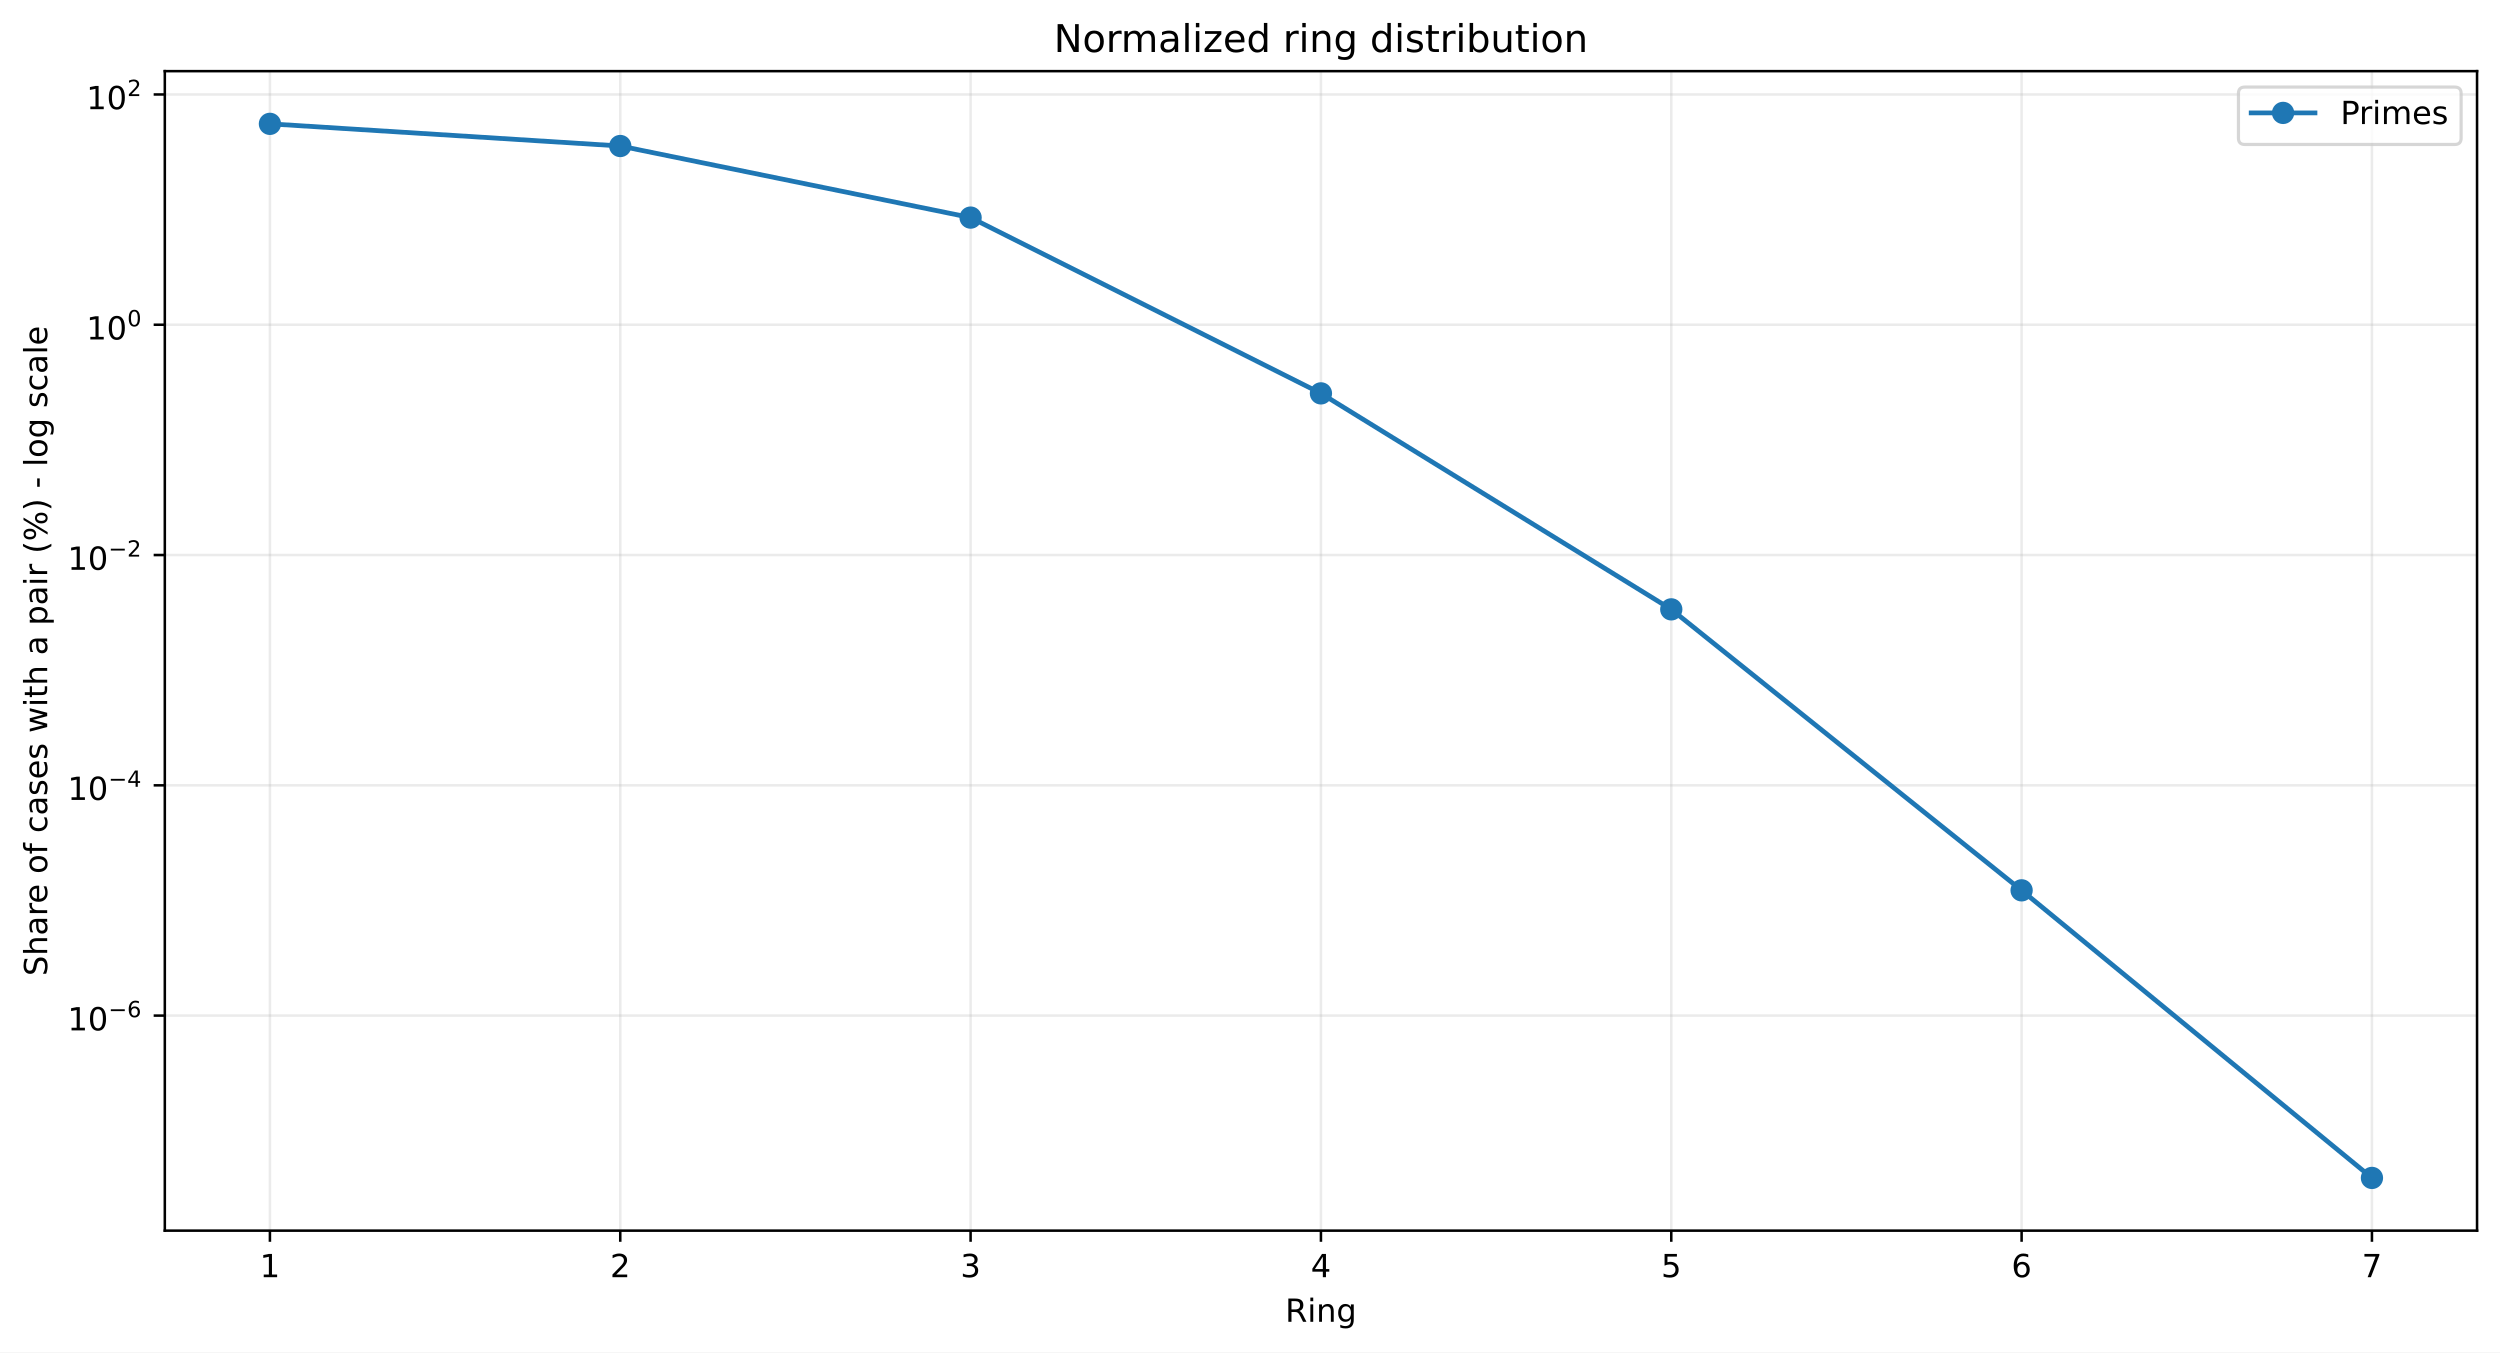
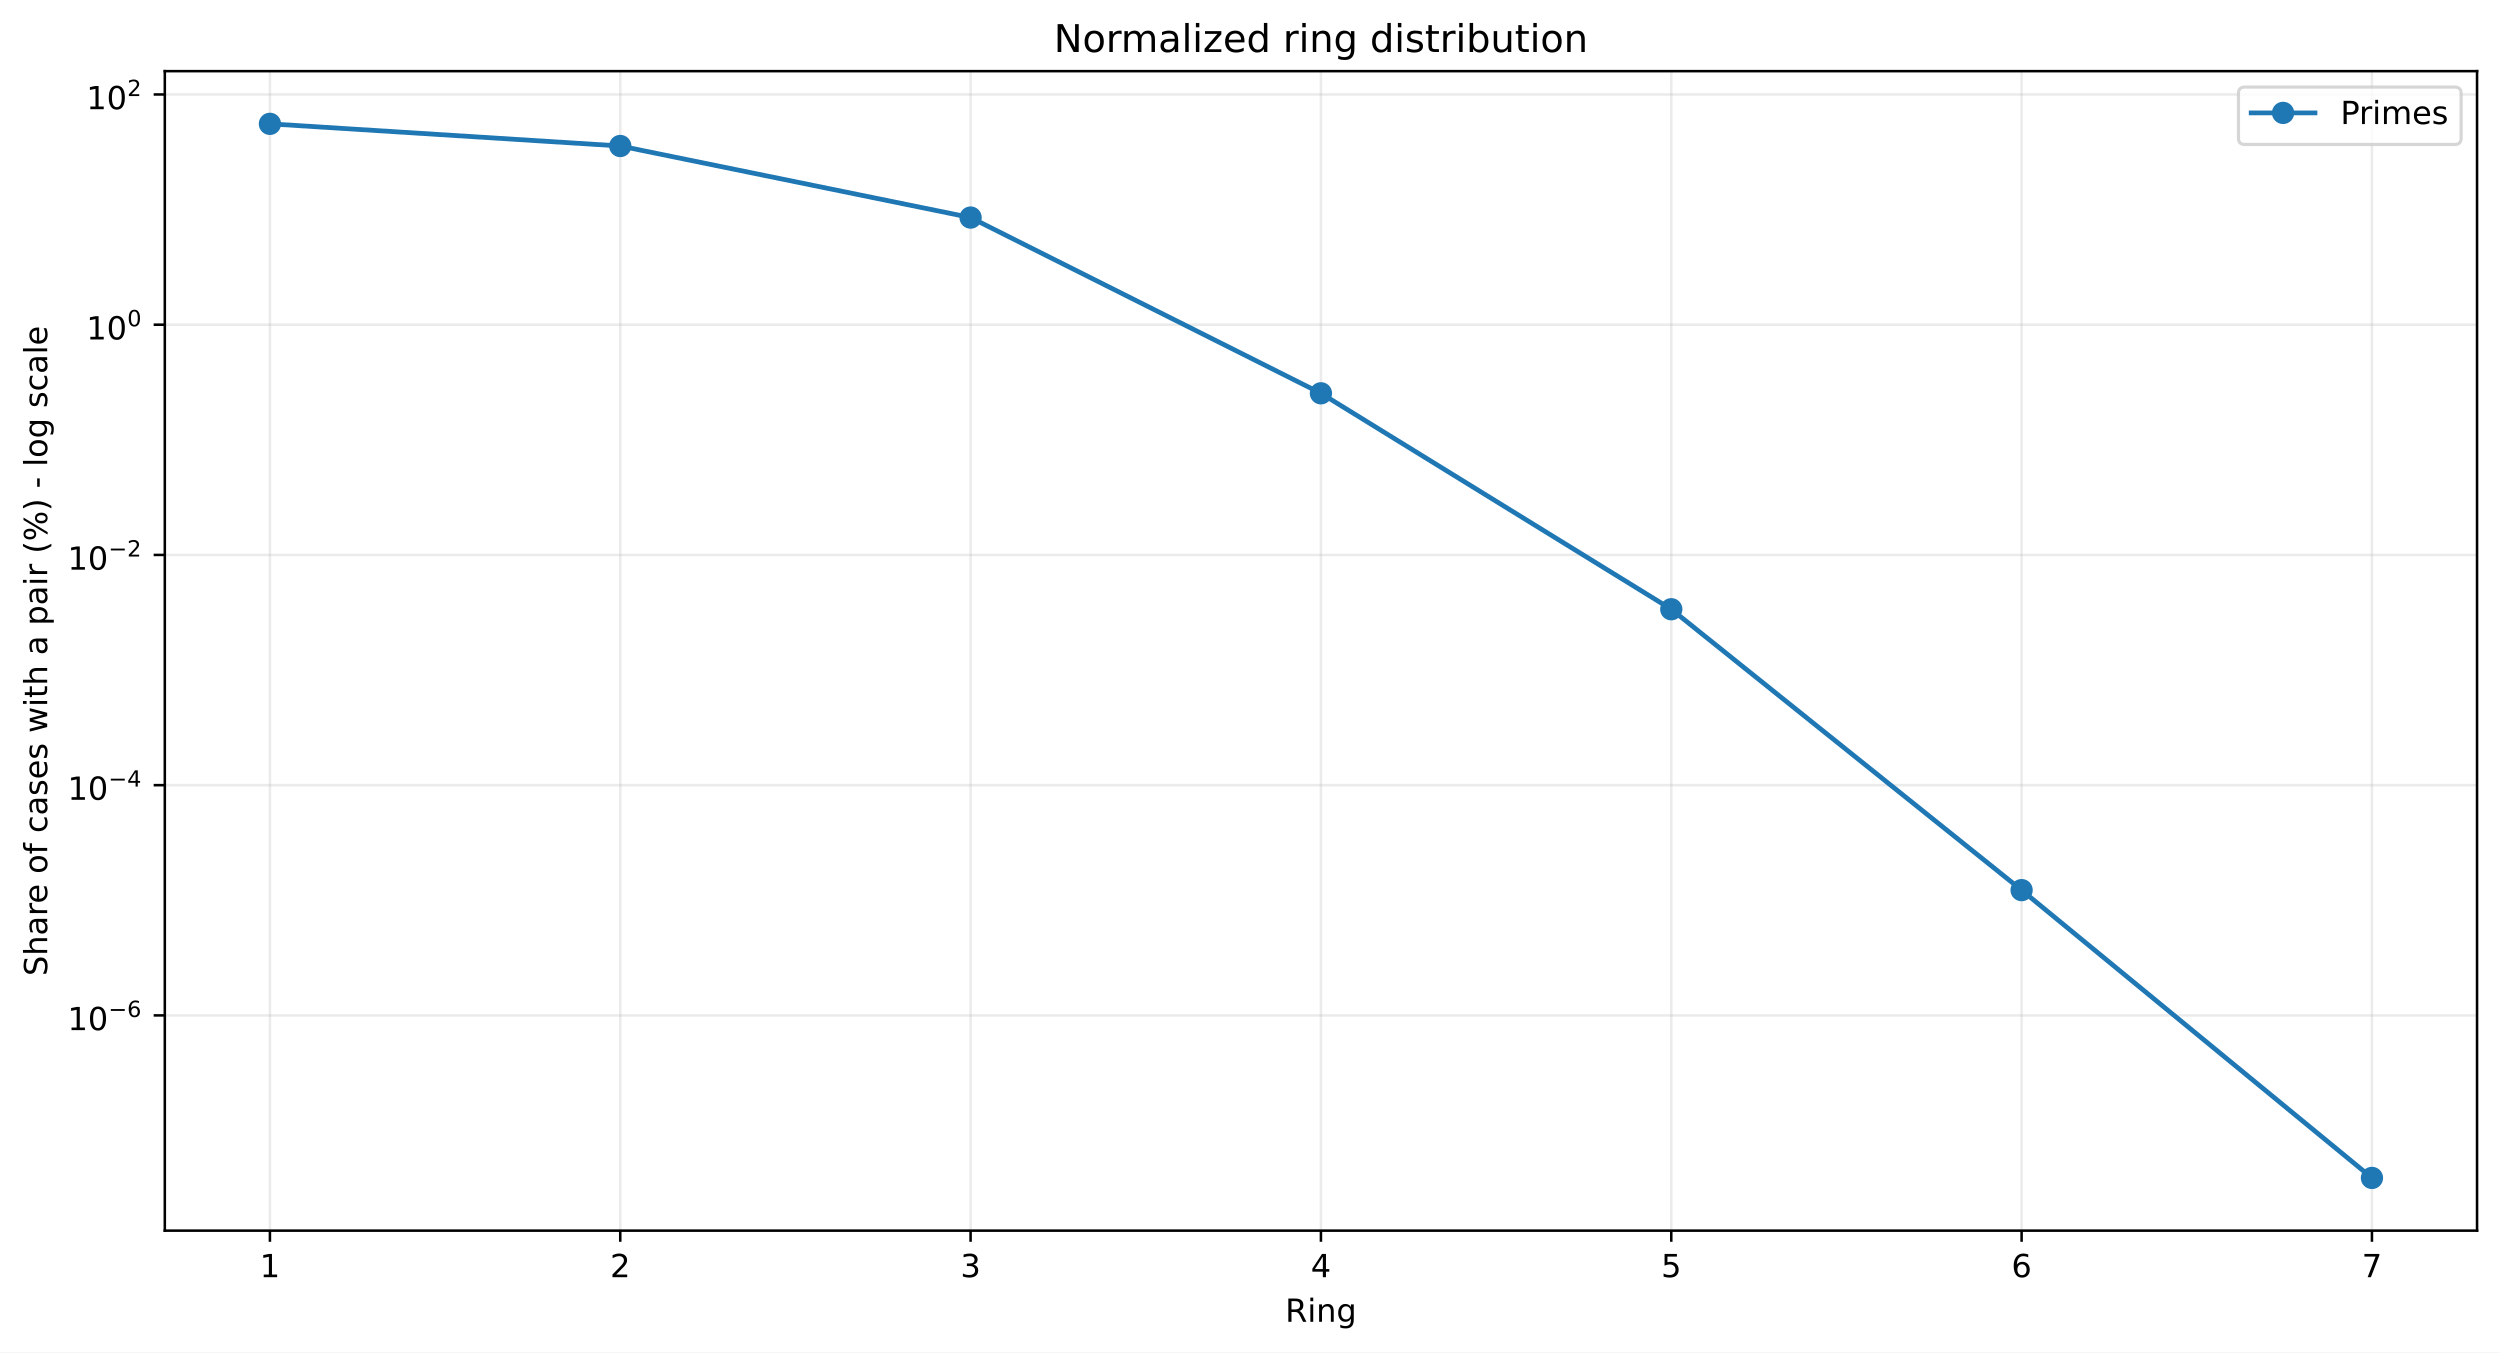
<svg xmlns="http://www.w3.org/2000/svg" xmlns:xlink="http://www.w3.org/1999/xlink" width="784.218pt" height="424.237pt" viewBox="0 0 784.218 424.237" version="1.1">
  <defs>
    <style type="text/css">*{stroke-linejoin: round; stroke-linecap: butt}</style>
  </defs>
  <g id="figure_1">
    <g id="patch_1">
      <path d="M 0 424.237  L 784.218 424.237  L 784.218 0  L 0 0  z " style="fill: #ffffff" />
    </g>
    <g id="axes_1">
      <g id="patch_2">
        <path d="M 51.701 386.036  L 777.018 386.036  L 777.018 22.318  L 51.701 22.318  z " style="fill: #ffffff" />
      </g>
      <g id="matplotlib.axis_1">
        <g id="xtick_1">
          <g id="line2d_1">
-             <path d="M 84.67 386.036  L 84.67 22.318  " clip-path="url(#p3251042e2f)" style="fill: none; stroke: #b0b0b0; stroke-opacity: 0.25; stroke-width: 0.8; stroke-linecap: square" />
+             <path d="M 84.67 386.036  L 84.67 22.318  " clip-path="url(#p3e7d2b4ccb)" style="fill: none; stroke: #b0b0b0; stroke-opacity: 0.25; stroke-width: 0.8; stroke-linecap: square" />
          </g>
          <g id="line2d_2">
            <defs>
-               <path id="mc09d62fbcd" d="M 0 0  L 0 3.5  " style="stroke: #000000; stroke-width: 0.8" />
+               <path id="m78a19eb28f" d="M 0 0  L 0 3.5  " style="stroke: #000000; stroke-width: 0.8" />
            </defs>
            <g>
-               <use xlink:href="#mc09d62fbcd" x="84.67" y="386.036" style="stroke: #000000; stroke-width: 0.8" />
+               <use xlink:href="#m78a19eb28f" x="84.67" y="386.036" style="stroke: #000000; stroke-width: 0.8" />
            </g>
          </g>
          <g id="text_1">
            <g transform="translate(81.48852 400.6334) scale(0.1 -0.1)">
              <defs>
                <path id="DejaVuSans-14" d="M 794 531  L 1825 531  L 1825 4091  L 703 3866  L 703 4441  L 1819 4666  L 2450 4666  L 2450 531  L 3481 531  L 3481 0  L 794 0  L 794 531  z " transform="scale(0.015625)" />
              </defs>
              <use xlink:href="#DejaVuSans-14" />
            </g>
          </g>
        </g>
        <g id="xtick_2">
          <g id="line2d_3">
-             <path d="M 194.566 386.036  L 194.566 22.318  " clip-path="url(#p3251042e2f)" style="fill: none; stroke: #b0b0b0; stroke-opacity: 0.25; stroke-width: 0.8; stroke-linecap: square" />
+             <path d="M 194.566 386.036  L 194.566 22.318  " clip-path="url(#p3e7d2b4ccb)" style="fill: none; stroke: #b0b0b0; stroke-opacity: 0.25; stroke-width: 0.8; stroke-linecap: square" />
          </g>
          <g id="line2d_4">
            <g>
-               <use xlink:href="#mc09d62fbcd" x="194.566" y="386.036" style="stroke: #000000; stroke-width: 0.8" />
+               <use xlink:href="#m78a19eb28f" x="194.566" y="386.036" style="stroke: #000000; stroke-width: 0.8" />
            </g>
          </g>
          <g id="text_2">
            <g transform="translate(191.3851 400.6334) scale(0.1 -0.1)">
              <defs>
                <path id="DejaVuSans-15" d="M 1228 531  L 3431 531  L 3431 0  L 469 0  L 469 531  Q 828 903 1448 1529  Q 2069 2156 2228 2338  Q 2531 2678 2651 2914  Q 2772 3150 2772 3378  Q 2772 3750 2511 3984  Q 2250 4219 1831 4219  Q 1534 4219 1204 4116  Q 875 4013 500 3803  L 500 4441  Q 881 4594 1212 4672  Q 1544 4750 1819 4750  Q 2544 4750 2975 4387  Q 3406 4025 3406 3419  Q 3406 3131 3298 2873  Q 3191 2616 2906 2266  Q 2828 2175 2409 1742  Q 1991 1309 1228 531  z " transform="scale(0.015625)" />
              </defs>
              <use xlink:href="#DejaVuSans-15" />
            </g>
          </g>
        </g>
        <g id="xtick_3">
          <g id="line2d_5">
-             <path d="M 304.463 386.036  L 304.463 22.318  " clip-path="url(#p3251042e2f)" style="fill: none; stroke: #b0b0b0; stroke-opacity: 0.25; stroke-width: 0.8; stroke-linecap: square" />
+             <path d="M 304.463 386.036  L 304.463 22.318  " clip-path="url(#p3e7d2b4ccb)" style="fill: none; stroke: #b0b0b0; stroke-opacity: 0.25; stroke-width: 0.8; stroke-linecap: square" />
          </g>
          <g id="line2d_6">
            <g>
-               <use xlink:href="#mc09d62fbcd" x="304.463" y="386.036" style="stroke: #000000; stroke-width: 0.8" />
+               <use xlink:href="#m78a19eb28f" x="304.463" y="386.036" style="stroke: #000000; stroke-width: 0.8" />
            </g>
          </g>
          <g id="text_3">
            <g transform="translate(301.2817 400.6334) scale(0.1 -0.1)">
              <defs>
                <path id="DejaVuSans-16" d="M 2597 2516  Q 3050 2419 3304 2112  Q 3559 1806 3559 1356  Q 3559 666 3084 287  Q 2609 -91 1734 -91  Q 1441 -91 1130 -33  Q 819 25 488 141  L 488 750  Q 750 597 1062 519  Q 1375 441 1716 441  Q 2309 441 2620 675  Q 2931 909 2931 1356  Q 2931 1769 2642 2001  Q 2353 2234 1838 2234  L 1294 2234  L 1294 2753  L 1863 2753  Q 2328 2753 2575 2939  Q 2822 3125 2822 3475  Q 2822 3834 2567 4026  Q 2313 4219 1838 4219  Q 1578 4219 1281 4162  Q 984 4106 628 3988  L 628 4550  Q 988 4650 1302 4700  Q 1616 4750 1894 4750  Q 2613 4750 3031 4423  Q 3450 4097 3450 3541  Q 3450 3153 3228 2886  Q 3006 2619 2597 2516  z " transform="scale(0.015625)" />
              </defs>
              <use xlink:href="#DejaVuSans-16" />
            </g>
          </g>
        </g>
        <g id="xtick_4">
          <g id="line2d_7">
-             <path d="M 414.36 386.036  L 414.36 22.318  " clip-path="url(#p3251042e2f)" style="fill: none; stroke: #b0b0b0; stroke-opacity: 0.25; stroke-width: 0.8; stroke-linecap: square" />
+             <path d="M 414.36 386.036  L 414.36 22.318  " clip-path="url(#p3e7d2b4ccb)" style="fill: none; stroke: #b0b0b0; stroke-opacity: 0.25; stroke-width: 0.8; stroke-linecap: square" />
          </g>
          <g id="line2d_8">
            <g>
-               <use xlink:href="#mc09d62fbcd" x="414.36" y="386.036" style="stroke: #000000; stroke-width: 0.8" />
+               <use xlink:href="#m78a19eb28f" x="414.36" y="386.036" style="stroke: #000000; stroke-width: 0.8" />
            </g>
          </g>
          <g id="text_4">
            <g transform="translate(411.1784 400.6334) scale(0.1 -0.1)">
              <defs>
                <path id="DejaVuSans-17" d="M 2419 4116  L 825 1625  L 2419 1625  L 2419 4116  z M 2253 4666  L 3047 4666  L 3047 1625  L 3713 1625  L 3713 1100  L 3047 1100  L 3047 0  L 2419 0  L 2419 1100  L 313 1100  L 313 1709  L 2253 4666  z " transform="scale(0.015625)" />
              </defs>
              <use xlink:href="#DejaVuSans-17" />
            </g>
          </g>
        </g>
        <g id="xtick_5">
          <g id="line2d_9">
-             <path d="M 524.256 386.036  L 524.256 22.318  " clip-path="url(#p3251042e2f)" style="fill: none; stroke: #b0b0b0; stroke-opacity: 0.25; stroke-width: 0.8; stroke-linecap: square" />
+             <path d="M 524.256 386.036  L 524.256 22.318  " clip-path="url(#p3e7d2b4ccb)" style="fill: none; stroke: #b0b0b0; stroke-opacity: 0.25; stroke-width: 0.8; stroke-linecap: square" />
          </g>
          <g id="line2d_10">
            <g>
-               <use xlink:href="#mc09d62fbcd" x="524.256" y="386.036" style="stroke: #000000; stroke-width: 0.8" />
+               <use xlink:href="#m78a19eb28f" x="524.256" y="386.036" style="stroke: #000000; stroke-width: 0.8" />
            </g>
          </g>
          <g id="text_5">
            <g transform="translate(521.075 400.6334) scale(0.1 -0.1)">
              <defs>
                <path id="DejaVuSans-18" d="M 691 4666  L 3169 4666  L 3169 4134  L 1269 4134  L 1269 2991  Q 1406 3038 1543 3061  Q 1681 3084 1819 3084  Q 2600 3084 3056 2656  Q 3513 2228 3513 1497  Q 3513 744 3044 326  Q 2575 -91 1722 -91  Q 1428 -91 1123 -41  Q 819 9 494 109  L 494 744  Q 775 591 1075 516  Q 1375 441 1709 441  Q 2250 441 2565 725  Q 2881 1009 2881 1497  Q 2881 1984 2565 2268  Q 2250 2553 1709 2553  Q 1456 2553 1204 2497  Q 953 2441 691 2322  L 691 4666  z " transform="scale(0.015625)" />
              </defs>
              <use xlink:href="#DejaVuSans-18" />
            </g>
          </g>
        </g>
        <g id="xtick_6">
          <g id="line2d_11">
-             <path d="M 634.153 386.036  L 634.153 22.318  " clip-path="url(#p3251042e2f)" style="fill: none; stroke: #b0b0b0; stroke-opacity: 0.25; stroke-width: 0.8; stroke-linecap: square" />
+             <path d="M 634.153 386.036  L 634.153 22.318  " clip-path="url(#p3e7d2b4ccb)" style="fill: none; stroke: #b0b0b0; stroke-opacity: 0.25; stroke-width: 0.8; stroke-linecap: square" />
          </g>
          <g id="line2d_12">
            <g>
-               <use xlink:href="#mc09d62fbcd" x="634.153" y="386.036" style="stroke: #000000; stroke-width: 0.8" />
+               <use xlink:href="#m78a19eb28f" x="634.153" y="386.036" style="stroke: #000000; stroke-width: 0.8" />
            </g>
          </g>
          <g id="text_6">
            <g transform="translate(630.9716 400.6334) scale(0.1 -0.1)">
              <defs>
                <path id="DejaVuSans-19" d="M 2113 2584  Q 1688 2584 1439 2293  Q 1191 2003 1191 1497  Q 1191 994 1439 701  Q 1688 409 2113 409  Q 2538 409 2786 701  Q 3034 994 3034 1497  Q 3034 2003 2786 2293  Q 2538 2584 2113 2584  z M 3366 4563  L 3366 3988  Q 3128 4100 2886 4159  Q 2644 4219 2406 4219  Q 1781 4219 1451 3797  Q 1122 3375 1075 2522  Q 1259 2794 1537 2939  Q 1816 3084 2150 3084  Q 2853 3084 3261 2657  Q 3669 2231 3669 1497  Q 3669 778 3244 343  Q 2819 -91 2113 -91  Q 1303 -91 875 529  Q 447 1150 447 2328  Q 447 3434 972 4092  Q 1497 4750 2381 4750  Q 2619 4750 2861 4703  Q 3103 4656 3366 4563  z " transform="scale(0.015625)" />
              </defs>
              <use xlink:href="#DejaVuSans-19" />
            </g>
          </g>
        </g>
        <g id="xtick_7">
          <g id="line2d_13">
-             <path d="M 744.049 386.036  L 744.049 22.318  " clip-path="url(#p3251042e2f)" style="fill: none; stroke: #b0b0b0; stroke-opacity: 0.25; stroke-width: 0.8; stroke-linecap: square" />
+             <path d="M 744.049 386.036  L 744.049 22.318  " clip-path="url(#p3e7d2b4ccb)" style="fill: none; stroke: #b0b0b0; stroke-opacity: 0.25; stroke-width: 0.8; stroke-linecap: square" />
          </g>
          <g id="line2d_14">
            <g>
-               <use xlink:href="#mc09d62fbcd" x="744.049" y="386.036" style="stroke: #000000; stroke-width: 0.8" />
+               <use xlink:href="#m78a19eb28f" x="744.049" y="386.036" style="stroke: #000000; stroke-width: 0.8" />
            </g>
          </g>
          <g id="text_7">
            <g transform="translate(740.8682 400.6334) scale(0.1 -0.1)">
              <defs>
                <path id="DejaVuSans-1a" d="M 525 4666  L 3525 4666  L 3525 4397  L 1831 0  L 1172 0  L 2766 4134  L 525 4134  L 525 4666  z " transform="scale(0.015625)" />
              </defs>
              <use xlink:href="#DejaVuSans-1a" />
            </g>
          </g>
        </g>
        <g id="text_8">
          <g transform="translate(403.1534 414.6342) scale(0.1 -0.1)">
            <defs>
              <path id="DejaVuSans-35" d="M 2841 2188  Q 3044 2119 3236 1894  Q 3428 1669 3622 1275  L 4263 0  L 3584 0  L 2988 1197  Q 2756 1666 2539 1819  Q 2322 1972 1947 1972  L 1259 1972  L 1259 0  L 628 0  L 628 4666  L 2053 4666  Q 2853 4666 3247 4331  Q 3641 3997 3641 3322  Q 3641 2881 3436 2590  Q 3231 2300 2841 2188  z M 1259 4147  L 1259 2491  L 2053 2491  Q 2509 2491 2742 2702  Q 2975 2913 2975 3322  Q 2975 3731 2742 3939  Q 2509 4147 2053 4147  L 1259 4147  z " transform="scale(0.015625)" />
              <path id="DejaVuSans-4c" d="M 603 3500  L 1178 3500  L 1178 0  L 603 0  L 603 3500  z M 603 4863  L 1178 4863  L 1178 4134  L 603 4134  L 603 4863  z " transform="scale(0.015625)" />
              <path id="DejaVuSans-51" d="M 3513 2113  L 3513 0  L 2938 0  L 2938 2094  Q 2938 2591 2744 2837  Q 2550 3084 2163 3084  Q 1697 3084 1428 2787  Q 1159 2491 1159 1978  L 1159 0  L 581 0  L 581 3500  L 1159 3500  L 1159 2956  Q 1366 3272 1645 3428  Q 1925 3584 2291 3584  Q 2894 3584 3203 3211  Q 3513 2838 3513 2113  z " transform="scale(0.015625)" />
              <path id="DejaVuSans-4a" d="M 2906 1791  Q 2906 2416 2648 2759  Q 2391 3103 1925 3103  Q 1463 3103 1205 2759  Q 947 2416 947 1791  Q 947 1169 1205 825  Q 1463 481 1925 481  Q 2391 481 2648 825  Q 2906 1169 2906 1791  z M 3481 434  Q 3481 -459 3084 -895  Q 2688 -1331 1869 -1331  Q 1566 -1331 1297 -1286  Q 1028 -1241 775 -1147  L 775 -588  Q 1028 -725 1275 -790  Q 1522 -856 1778 -856  Q 2344 -856 2625 -561  Q 2906 -266 2906 331  L 2906 616  Q 2728 306 2450 153  Q 2172 0 1784 0  Q 1141 0 747 490  Q 353 981 353 1791  Q 353 2603 747 3093  Q 1141 3584 1784 3584  Q 2172 3584 2450 3431  Q 2728 3278 2906 2969  L 2906 3500  L 3481 3500  L 3481 434  z " transform="scale(0.015625)" />
            </defs>
            <use xlink:href="#DejaVuSans-35" />
            <use xlink:href="#DejaVuSans-4c" transform="translate(69.48438 0)" />
            <use xlink:href="#DejaVuSans-51" transform="translate(97.26562 0)" />
            <use xlink:href="#DejaVuSans-4a" transform="translate(160.6406 0)" />
          </g>
        </g>
      </g>
      <g id="matplotlib.axis_2">
        <g id="ytick_1">
          <g id="line2d_15">
-             <path d="M 51.701 318.588  L 777.018 318.588  " clip-path="url(#p3251042e2f)" style="fill: none; stroke: #b0b0b0; stroke-opacity: 0.25; stroke-width: 0.8; stroke-linecap: square" />
+             <path d="M 51.701 318.519  L 777.018 318.519  " clip-path="url(#p3e7d2b4ccb)" style="fill: none; stroke: #b0b0b0; stroke-opacity: 0.25; stroke-width: 0.8; stroke-linecap: square" />
          </g>
          <g id="line2d_16">
            <defs>
-               <path id="m8b683f50d5" d="M 0 0  L -3.5 0  " style="stroke: #000000; stroke-width: 0.8" />
+               <path id="mef324866f1" d="M 0 0  L -3.5 0  " style="stroke: #000000; stroke-width: 0.8" />
            </defs>
            <g>
-               <use xlink:href="#m8b683f50d5" x="51.701" y="318.588" style="stroke: #000000; stroke-width: 0.8" />
+               <use xlink:href="#mef324866f1" x="51.701" y="318.519" style="stroke: #000000; stroke-width: 0.8" />
            </g>
          </g>
          <g id="text_9">
-             <g transform="translate(21.20078 323.2876) scale(0.1 -0.1)">
+             <g transform="translate(21.20078 323.2185) scale(0.1 -0.1)">
              <defs>
                <path id="DejaVuSans-13" d="M 2034 4250  Q 1547 4250 1301 3770  Q 1056 3291 1056 2328  Q 1056 1369 1301 889  Q 1547 409 2034 409  Q 2525 409 2770 889  Q 3016 1369 3016 2328  Q 3016 3291 2770 3770  Q 2525 4250 2034 4250  z M 2034 4750  Q 2819 4750 3233 4129  Q 3647 3509 3647 2328  Q 3647 1150 3233 529  Q 2819 -91 2034 -91  Q 1250 -91 836 529  Q 422 1150 422 2328  Q 422 3509 836 4129  Q 1250 4750 2034 4750  z " transform="scale(0.015625)" />
                <path id="DejaVuSans-c9c" d="M 678 2272  L 4684 2272  L 4684 1741  L 678 1741  L 678 2272  z " transform="scale(0.015625)" />
              </defs>
              <use xlink:href="#DejaVuSans-14" transform="translate(0 0.746875)" />
              <use xlink:href="#DejaVuSans-13" transform="translate(63.62305 0.746875)" />
              <use xlink:href="#DejaVuSans-c9c" transform="translate(128.2031 42.04688) scale(0.7)" />
              <use xlink:href="#DejaVuSans-19" transform="translate(186.8555 42.04688) scale(0.7)" />
            </g>
          </g>
        </g>
        <g id="ytick_2">
          <g id="line2d_17">
-             <path d="M 51.701 246.348  L 777.018 246.348  " clip-path="url(#p3251042e2f)" style="fill: none; stroke: #b0b0b0; stroke-opacity: 0.25; stroke-width: 0.8; stroke-linecap: square" />
+             <path d="M 51.701 246.297  L 777.018 246.297  " clip-path="url(#p3e7d2b4ccb)" style="fill: none; stroke: #b0b0b0; stroke-opacity: 0.25; stroke-width: 0.8; stroke-linecap: square" />
          </g>
          <g id="line2d_18">
            <g>
-               <use xlink:href="#m8b683f50d5" x="51.701" y="246.348" style="stroke: #000000; stroke-width: 0.8" />
+               <use xlink:href="#mef324866f1" x="51.701" y="246.297" style="stroke: #000000; stroke-width: 0.8" />
            </g>
          </g>
          <g id="text_10">
-             <g transform="translate(21.20078 250.9983) scale(0.1 -0.1)">
+             <g transform="translate(21.20078 250.9471) scale(0.1 -0.1)">
              <use xlink:href="#DejaVuSans-14" transform="translate(0 0.665625)" />
              <use xlink:href="#DejaVuSans-13" transform="translate(63.62305 0.665625)" />
              <use xlink:href="#DejaVuSans-c9c" transform="translate(128.2031 41.96563) scale(0.7)" />
              <use xlink:href="#DejaVuSans-17" transform="translate(186.8555 41.96563) scale(0.7)" />
            </g>
          </g>
        </g>
        <g id="ytick_3">
          <g id="line2d_19">
-             <path d="M 51.701 174.109  L 777.018 174.109  " clip-path="url(#p3251042e2f)" style="fill: none; stroke: #b0b0b0; stroke-opacity: 0.25; stroke-width: 0.8; stroke-linecap: square" />
+             <path d="M 51.701 174.076  L 777.018 174.076  " clip-path="url(#p3e7d2b4ccb)" style="fill: none; stroke: #b0b0b0; stroke-opacity: 0.25; stroke-width: 0.8; stroke-linecap: square" />
          </g>
          <g id="line2d_20">
            <g>
-               <use xlink:href="#m8b683f50d5" x="51.701" y="174.109" style="stroke: #000000; stroke-width: 0.8" />
+               <use xlink:href="#mef324866f1" x="51.701" y="174.076" style="stroke: #000000; stroke-width: 0.8" />
            </g>
          </g>
          <g id="text_11">
-             <g transform="translate(21.20078 178.809) scale(0.1 -0.1)">
+             <g transform="translate(21.20078 178.7756) scale(0.1 -0.1)">
              <use xlink:href="#DejaVuSans-14" transform="translate(0 0.746875)" />
              <use xlink:href="#DejaVuSans-13" transform="translate(63.62305 0.746875)" />
              <use xlink:href="#DejaVuSans-c9c" transform="translate(128.2031 42.04688) scale(0.7)" />
              <use xlink:href="#DejaVuSans-15" transform="translate(186.8555 42.04688) scale(0.7)" />
            </g>
          </g>
        </g>
        <g id="ytick_4">
          <g id="line2d_21">
-             <path d="M 51.701 101.87  L 777.018 101.87  " clip-path="url(#p3251042e2f)" style="fill: none; stroke: #b0b0b0; stroke-opacity: 0.25; stroke-width: 0.8; stroke-linecap: square" />
+             <path d="M 51.701 101.854  L 777.018 101.854  " clip-path="url(#p3e7d2b4ccb)" style="fill: none; stroke: #b0b0b0; stroke-opacity: 0.25; stroke-width: 0.8; stroke-linecap: square" />
          </g>
          <g id="line2d_22">
            <g>
-               <use xlink:href="#m8b683f50d5" x="51.701" y="101.87" style="stroke: #000000; stroke-width: 0.8" />
+               <use xlink:href="#mef324866f1" x="51.701" y="101.854" style="stroke: #000000; stroke-width: 0.8" />
            </g>
          </g>
          <g id="text_12">
-             <g transform="translate(27.10078 106.5697) scale(0.1 -0.1)">
+             <g transform="translate(27.10078 106.5541) scale(0.1 -0.1)">
              <use xlink:href="#DejaVuSans-14" transform="translate(0 0.746875)" />
              <use xlink:href="#DejaVuSans-13" transform="translate(63.62305 0.746875)" />
              <use xlink:href="#DejaVuSans-13" transform="translate(128.2031 42.04688) scale(0.7)" />
            </g>
          </g>
        </g>
        <g id="ytick_5">
          <g id="line2d_23">
-             <path d="M 51.701 29.63  L 777.018 29.63  " clip-path="url(#p3251042e2f)" style="fill: none; stroke: #b0b0b0; stroke-opacity: 0.25; stroke-width: 0.8; stroke-linecap: square" />
+             <path d="M 51.701 29.633  L 777.018 29.633  " clip-path="url(#p3e7d2b4ccb)" style="fill: none; stroke: #b0b0b0; stroke-opacity: 0.25; stroke-width: 0.8; stroke-linecap: square" />
          </g>
          <g id="line2d_24">
            <g>
-               <use xlink:href="#m8b683f50d5" x="51.701" y="29.63" style="stroke: #000000; stroke-width: 0.8" />
+               <use xlink:href="#mef324866f1" x="51.701" y="29.633" style="stroke: #000000; stroke-width: 0.8" />
            </g>
          </g>
          <g id="text_13">
-             <g transform="translate(27.10078 34.3304) scale(0.1 -0.1)">
+             <g transform="translate(27.10078 34.33267) scale(0.1 -0.1)">
              <use xlink:href="#DejaVuSans-14" transform="translate(0 0.746875)" />
              <use xlink:href="#DejaVuSans-13" transform="translate(63.62305 0.746875)" />
              <use xlink:href="#DejaVuSans-15" transform="translate(128.2031 42.04688) scale(0.7)" />
            </g>
          </g>
        </g>
        <g id="text_14">
          <g transform="translate(14.79844 306.1426) rotate(-90) scale(0.1 -0.1)">
            <defs>
              <path id="DejaVuSans-36" d="M 3425 4513  L 3425 3897  Q 3066 4069 2747 4153  Q 2428 4238 2131 4238  Q 1616 4238 1336 4038  Q 1056 3838 1056 3469  Q 1056 3159 1242 3001  Q 1428 2844 1947 2747  L 2328 2669  Q 3034 2534 3370 2195  Q 3706 1856 3706 1288  Q 3706 609 3251 259  Q 2797 -91 1919 -91  Q 1588 -91 1214 -16  Q 841 59 441 206  L 441 856  Q 825 641 1194 531  Q 1563 422 1919 422  Q 2459 422 2753 634  Q 3047 847 3047 1241  Q 3047 1584 2836 1778  Q 2625 1972 2144 2069  L 1759 2144  Q 1053 2284 737 2584  Q 422 2884 422 3419  Q 422 4038 858 4394  Q 1294 4750 2059 4750  Q 2388 4750 2728 4690  Q 3069 4631 3425 4513  z " transform="scale(0.015625)" />
              <path id="DejaVuSans-4b" d="M 3513 2113  L 3513 0  L 2938 0  L 2938 2094  Q 2938 2591 2744 2837  Q 2550 3084 2163 3084  Q 1697 3084 1428 2787  Q 1159 2491 1159 1978  L 1159 0  L 581 0  L 581 4863  L 1159 4863  L 1159 2956  Q 1366 3272 1645 3428  Q 1925 3584 2291 3584  Q 2894 3584 3203 3211  Q 3513 2838 3513 2113  z " transform="scale(0.015625)" />
              <path id="DejaVuSans-44" d="M 2194 1759  Q 1497 1759 1228 1600  Q 959 1441 959 1056  Q 959 750 1161 570  Q 1363 391 1709 391  Q 2188 391 2477 730  Q 2766 1069 2766 1631  L 2766 1759  L 2194 1759  z M 3341 1997  L 3341 0  L 2766 0  L 2766 531  Q 2569 213 2275 61  Q 1981 -91 1556 -91  Q 1019 -91 701 211  Q 384 513 384 1019  Q 384 1609 779 1909  Q 1175 2209 1959 2209  L 2766 2209  L 2766 2266  Q 2766 2663 2505 2880  Q 2244 3097 1772 3097  Q 1472 3097 1187 3025  Q 903 2953 641 2809  L 641 3341  Q 956 3463 1253 3523  Q 1550 3584 1831 3584  Q 2591 3584 2966 3190  Q 3341 2797 3341 1997  z " transform="scale(0.015625)" />
              <path id="DejaVuSans-55" d="M 2631 2963  Q 2534 3019 2420 3045  Q 2306 3072 2169 3072  Q 1681 3072 1420 2755  Q 1159 2438 1159 1844  L 1159 0  L 581 0  L 581 3500  L 1159 3500  L 1159 2956  Q 1341 3275 1631 3429  Q 1922 3584 2338 3584  Q 2397 3584 2469 3576  Q 2541 3569 2628 3553  L 2631 2963  z " transform="scale(0.015625)" />
              <path id="DejaVuSans-48" d="M 3597 1894  L 3597 1613  L 953 1613  Q 991 1019 1311 708  Q 1631 397 2203 397  Q 2534 397 2845 478  Q 3156 559 3463 722  L 3463 178  Q 3153 47 2828 -22  Q 2503 -91 2169 -91  Q 1331 -91 842 396  Q 353 884 353 1716  Q 353 2575 817 3079  Q 1281 3584 2069 3584  Q 2775 3584 3186 3129  Q 3597 2675 3597 1894  z M 3022 2063  Q 3016 2534 2758 2815  Q 2500 3097 2075 3097  Q 1594 3097 1305 2825  Q 1016 2553 972 2059  L 3022 2063  z " transform="scale(0.015625)" />
              <path id="DejaVuSans-3" transform="scale(0.015625)" />
              <path id="DejaVuSans-52" d="M 1959 3097  Q 1497 3097 1228 2736  Q 959 2375 959 1747  Q 959 1119 1226 758  Q 1494 397 1959 397  Q 2419 397 2687 759  Q 2956 1122 2956 1747  Q 2956 2369 2687 2733  Q 2419 3097 1959 3097  z M 1959 3584  Q 2709 3584 3137 3096  Q 3566 2609 3566 1747  Q 3566 888 3137 398  Q 2709 -91 1959 -91  Q 1206 -91 779 398  Q 353 888 353 1747  Q 353 2609 779 3096  Q 1206 3584 1959 3584  z " transform="scale(0.015625)" />
              <path id="DejaVuSans-49" d="M 2375 4863  L 2375 4384  L 1825 4384  Q 1516 4384 1395 4259  Q 1275 4134 1275 3809  L 1275 3500  L 2222 3500  L 2222 3053  L 1275 3053  L 1275 0  L 697 0  L 697 3053  L 147 3053  L 147 3500  L 697 3500  L 697 3744  Q 697 4328 969 4595  Q 1241 4863 1831 4863  L 2375 4863  z " transform="scale(0.015625)" />
              <path id="DejaVuSans-46" d="M 3122 3366  L 3122 2828  Q 2878 2963 2633 3030  Q 2388 3097 2138 3097  Q 1578 3097 1268 2742  Q 959 2388 959 1747  Q 959 1106 1268 751  Q 1578 397 2138 397  Q 2388 397 2633 464  Q 2878 531 3122 666  L 3122 134  Q 2881 22 2623 -34  Q 2366 -91 2075 -91  Q 1284 -91 818 406  Q 353 903 353 1747  Q 353 2603 823 3093  Q 1294 3584 2113 3584  Q 2378 3584 2631 3529  Q 2884 3475 3122 3366  z " transform="scale(0.015625)" />
              <path id="DejaVuSans-56" d="M 2834 3397  L 2834 2853  Q 2591 2978 2328 3040  Q 2066 3103 1784 3103  Q 1356 3103 1142 2972  Q 928 2841 928 2578  Q 928 2378 1081 2264  Q 1234 2150 1697 2047  L 1894 2003  Q 2506 1872 2764 1633  Q 3022 1394 3022 966  Q 3022 478 2636 193  Q 2250 -91 1575 -91  Q 1294 -91 989 -36  Q 684 19 347 128  L 347 722  Q 666 556 975 473  Q 1284 391 1588 391  Q 1994 391 2212 530  Q 2431 669 2431 922  Q 2431 1156 2273 1281  Q 2116 1406 1581 1522  L 1381 1569  Q 847 1681 609 1914  Q 372 2147 372 2553  Q 372 3047 722 3315  Q 1072 3584 1716 3584  Q 2034 3584 2315 3537  Q 2597 3491 2834 3397  z " transform="scale(0.015625)" />
              <path id="DejaVuSans-5a" d="M 269 3500  L 844 3500  L 1563 769  L 2278 3500  L 2956 3500  L 3675 769  L 4391 3500  L 4966 3500  L 4050 0  L 3372 0  L 2619 2869  L 1863 0  L 1184 0  L 269 3500  z " transform="scale(0.015625)" />
              <path id="DejaVuSans-57" d="M 1172 4494  L 1172 3500  L 2356 3500  L 2356 3053  L 1172 3053  L 1172 1153  Q 1172 725 1289 603  Q 1406 481 1766 481  L 2356 481  L 2356 0  L 1766 0  Q 1100 0 847 248  Q 594 497 594 1153  L 594 3053  L 172 3053  L 172 3500  L 594 3500  L 594 4494  L 1172 4494  z " transform="scale(0.015625)" />
              <path id="DejaVuSans-53" d="M 1159 525  L 1159 -1331  L 581 -1331  L 581 3500  L 1159 3500  L 1159 2969  Q 1341 3281 1617 3432  Q 1894 3584 2278 3584  Q 2916 3584 3314 3078  Q 3713 2572 3713 1747  Q 3713 922 3314 415  Q 2916 -91 2278 -91  Q 1894 -91 1617 61  Q 1341 213 1159 525  z M 3116 1747  Q 3116 2381 2855 2742  Q 2594 3103 2138 3103  Q 1681 3103 1420 2742  Q 1159 2381 1159 1747  Q 1159 1113 1420 752  Q 1681 391 2138 391  Q 2594 391 2855 752  Q 3116 1113 3116 1747  z " transform="scale(0.015625)" />
              <path id="DejaVuSans-b" d="M 1984 4856  Q 1566 4138 1362 3434  Q 1159 2731 1159 2009  Q 1159 1288 1364 580  Q 1569 -128 1984 -844  L 1484 -844  Q 1016 -109 783 600  Q 550 1309 550 2009  Q 550 2706 781 3412  Q 1013 4119 1484 4856  L 1984 4856  z " transform="scale(0.015625)" />
              <path id="DejaVuSans-8" d="M 4653 2053  Q 4381 2053 4226 1822  Q 4072 1591 4072 1178  Q 4072 772 4226 539  Q 4381 306 4653 306  Q 4919 306 5073 539  Q 5228 772 5228 1178  Q 5228 1588 5073 1820  Q 4919 2053 4653 2053  z M 4653 2450  Q 5147 2450 5437 2106  Q 5728 1763 5728 1178  Q 5728 594 5436 251  Q 5144 -91 4653 -91  Q 4153 -91 3862 251  Q 3572 594 3572 1178  Q 3572 1766 3864 2108  Q 4156 2450 4653 2450  z M 1428 4353  Q 1159 4353 1004 4120  Q 850 3888 850 3481  Q 850 3069 1003 2837  Q 1156 2606 1428 2606  Q 1700 2606 1854 2837  Q 2009 3069 2009 3481  Q 2009 3884 1853 4118  Q 1697 4353 1428 4353  z M 4250 4750  L 4750 4750  L 1831 -91  L 1331 -91  L 4250 4750  z M 1428 4750  Q 1922 4750 2215 4408  Q 2509 4066 2509 3481  Q 2509 2891 2217 2550  Q 1925 2209 1428 2209  Q 931 2209 642 2551  Q 353 2894 353 3481  Q 353 4063 643 4406  Q 934 4750 1428 4750  z " transform="scale(0.015625)" />
              <path id="DejaVuSans-c" d="M 513 4856  L 1013 4856  Q 1481 4119 1714 3412  Q 1947 2706 1947 2009  Q 1947 1309 1714 600  Q 1481 -109 1013 -844  L 513 -844  Q 928 -128 1133 580  Q 1338 1288 1338 2009  Q 1338 2731 1133 3434  Q 928 4138 513 4856  z " transform="scale(0.015625)" />
              <path id="DejaVuSans-10" d="M 313 2009  L 1997 2009  L 1997 1497  L 313 1497  L 313 2009  z " transform="scale(0.015625)" />
              <path id="DejaVuSans-4f" d="M 603 4863  L 1178 4863  L 1178 0  L 603 0  L 603 4863  z " transform="scale(0.015625)" />
            </defs>
            <use xlink:href="#DejaVuSans-36" />
            <use xlink:href="#DejaVuSans-4b" transform="translate(63.48438 0)" />
            <use xlink:href="#DejaVuSans-44" transform="translate(126.8594 0)" />
            <use xlink:href="#DejaVuSans-55" transform="translate(188.1406 0)" />
            <use xlink:href="#DejaVuSans-48" transform="translate(227.0469 0)" />
            <use xlink:href="#DejaVuSans-3" transform="translate(288.5781 0)" />
            <use xlink:href="#DejaVuSans-52" transform="translate(320.3594 0)" />
            <use xlink:href="#DejaVuSans-49" transform="translate(381.5469 0)" />
            <use xlink:href="#DejaVuSans-3" transform="translate(416.75 0)" />
            <use xlink:href="#DejaVuSans-46" transform="translate(448.5312 0)" />
            <use xlink:href="#DejaVuSans-44" transform="translate(503.5156 0)" />
            <use xlink:href="#DejaVuSans-56" transform="translate(564.7969 0)" />
            <use xlink:href="#DejaVuSans-48" transform="translate(616.8906 0)" />
            <use xlink:href="#DejaVuSans-56" transform="translate(678.4219 0)" />
            <use xlink:href="#DejaVuSans-3" transform="translate(730.5156 0)" />
            <use xlink:href="#DejaVuSans-5a" transform="translate(762.2969 0)" />
            <use xlink:href="#DejaVuSans-4c" transform="translate(844.0781 0)" />
            <use xlink:href="#DejaVuSans-57" transform="translate(871.8594 0)" />
            <use xlink:href="#DejaVuSans-4b" transform="translate(911.0625 0)" />
            <use xlink:href="#DejaVuSans-3" transform="translate(974.4375 0)" />
            <use xlink:href="#DejaVuSans-44" transform="translate(1006.219 0)" />
            <use xlink:href="#DejaVuSans-3" transform="translate(1067.5 0)" />
            <use xlink:href="#DejaVuSans-53" transform="translate(1099.281 0)" />
            <use xlink:href="#DejaVuSans-44" transform="translate(1162.766 0)" />
            <use xlink:href="#DejaVuSans-4c" transform="translate(1224.047 0)" />
            <use xlink:href="#DejaVuSans-55" transform="translate(1251.828 0)" />
            <use xlink:href="#DejaVuSans-3" transform="translate(1292.938 0)" />
            <use xlink:href="#DejaVuSans-b" transform="translate(1324.719 0)" />
            <use xlink:href="#DejaVuSans-8" transform="translate(1363.734 0)" />
            <use xlink:href="#DejaVuSans-c" transform="translate(1458.75 0)" />
            <use xlink:href="#DejaVuSans-3" transform="translate(1497.766 0)" />
            <use xlink:href="#DejaVuSans-10" transform="translate(1529.547 0)" />
            <use xlink:href="#DejaVuSans-3" transform="translate(1565.625 0)" />
            <use xlink:href="#DejaVuSans-4f" transform="translate(1597.406 0)" />
            <use xlink:href="#DejaVuSans-52" transform="translate(1625.188 0)" />
            <use xlink:href="#DejaVuSans-4a" transform="translate(1686.375 0)" />
            <use xlink:href="#DejaVuSans-3" transform="translate(1749.859 0)" />
            <use xlink:href="#DejaVuSans-56" transform="translate(1781.641 0)" />
            <use xlink:href="#DejaVuSans-46" transform="translate(1833.734 0)" />
            <use xlink:href="#DejaVuSans-44" transform="translate(1888.719 0)" />
            <use xlink:href="#DejaVuSans-4f" transform="translate(1950 0)" />
            <use xlink:href="#DejaVuSans-48" transform="translate(1977.781 0)" />
          </g>
        </g>
      </g>
      <g id="line2d_25">
-         <path d="M 84.67 38.851  L 194.566 45.803  L 304.463 68.258  L 414.36 123.397  L 524.256 191.148  L 634.153 279.288  L 744.049 369.503  " clip-path="url(#p3251042e2f)" style="fill: none; stroke: #1f77b4; stroke-width: 1.5; stroke-linecap: square" />
+         <path d="M 84.67 38.851  L 194.566 45.801  L 304.463 68.251  L 414.36 123.376  L 524.256 191.111  L 634.153 279.222  L 744.049 369.503  " clip-path="url(#p3e7d2b4ccb)" style="fill: none; stroke: #1f77b4; stroke-width: 1.5; stroke-linecap: square" />
        <defs>
-           <path id="m5950c23fbc" d="M 0 3  C 0.796 3 1.559 2.684 2.121 2.121  C 2.684 1.559 3 0.796 3 0  C 3 -0.796 2.684 -1.559 2.121 -2.121  C 1.559 -2.684 0.796 -3 0 -3  C -0.796 -3 -1.559 -2.684 -2.121 -2.121  C -2.684 -1.559 -3 -0.796 -3 0  C -3 0.796 -2.684 1.559 -2.121 2.121  C -1.559 2.684 -0.796 3 0 3  z " style="stroke: #1f77b4" />
+           <path id="m20f4b399a0" d="M 0 3  C 0.796 3 1.559 2.684 2.121 2.121  C 2.684 1.559 3 0.796 3 0  C 3 -0.796 2.684 -1.559 2.121 -2.121  C 1.559 -2.684 0.796 -3 0 -3  C -0.796 -3 -1.559 -2.684 -2.121 -2.121  C -2.684 -1.559 -3 -0.796 -3 0  C -3 0.796 -2.684 1.559 -2.121 2.121  C -1.559 2.684 -0.796 3 0 3  z " style="stroke: #1f77b4" />
        </defs>
-         <g clip-path="url(#p3251042e2f)">
-           <use xlink:href="#m5950c23fbc" x="84.67" y="38.851" style="fill: #1f77b4; stroke: #1f77b4" />
-           <use xlink:href="#m5950c23fbc" x="194.566" y="45.803" style="fill: #1f77b4; stroke: #1f77b4" />
-           <use xlink:href="#m5950c23fbc" x="304.463" y="68.258" style="fill: #1f77b4; stroke: #1f77b4" />
-           <use xlink:href="#m5950c23fbc" x="414.36" y="123.397" style="fill: #1f77b4; stroke: #1f77b4" />
-           <use xlink:href="#m5950c23fbc" x="524.256" y="191.148" style="fill: #1f77b4; stroke: #1f77b4" />
-           <use xlink:href="#m5950c23fbc" x="634.153" y="279.288" style="fill: #1f77b4; stroke: #1f77b4" />
-           <use xlink:href="#m5950c23fbc" x="744.049" y="369.503" style="fill: #1f77b4; stroke: #1f77b4" />
+         <g clip-path="url(#p3e7d2b4ccb)">
+           <use xlink:href="#m20f4b399a0" x="84.67" y="38.851" style="fill: #1f77b4; stroke: #1f77b4" />
+           <use xlink:href="#m20f4b399a0" x="194.566" y="45.801" style="fill: #1f77b4; stroke: #1f77b4" />
+           <use xlink:href="#m20f4b399a0" x="304.463" y="68.251" style="fill: #1f77b4; stroke: #1f77b4" />
+           <use xlink:href="#m20f4b399a0" x="414.36" y="123.376" style="fill: #1f77b4; stroke: #1f77b4" />
+           <use xlink:href="#m20f4b399a0" x="524.256" y="191.111" style="fill: #1f77b4; stroke: #1f77b4" />
+           <use xlink:href="#m20f4b399a0" x="634.153" y="279.222" style="fill: #1f77b4; stroke: #1f77b4" />
+           <use xlink:href="#m20f4b399a0" x="744.049" y="369.503" style="fill: #1f77b4; stroke: #1f77b4" />
        </g>
      </g>
      <g id="patch_3">
        <path d="M 51.701 386.036  L 51.701 22.318  " style="fill: none; stroke: #000000; stroke-width: 0.8; stroke-linejoin: miter; stroke-linecap: square" />
      </g>
      <g id="patch_4">
        <path d="M 777.018 386.036  L 777.018 22.318  " style="fill: none; stroke: #000000; stroke-width: 0.8; stroke-linejoin: miter; stroke-linecap: square" />
      </g>
      <g id="patch_5">
        <path d="M 51.701 386.036  L 777.018 386.036  " style="fill: none; stroke: #000000; stroke-width: 0.8; stroke-linejoin: miter; stroke-linecap: square" />
      </g>
      <g id="patch_6">
        <path d="M 51.701 22.318  L 777.018 22.318  " style="fill: none; stroke: #000000; stroke-width: 0.8; stroke-linejoin: miter; stroke-linecap: square" />
      </g>
      <g id="text_15">
        <g transform="translate(330.5827 16.31812) scale(0.12 -0.12)">
          <defs>
            <path id="DejaVuSans-31" d="M 628 4666  L 1478 4666  L 3547 763  L 3547 4666  L 4159 4666  L 4159 0  L 3309 0  L 1241 3903  L 1241 0  L 628 0  L 628 4666  z " transform="scale(0.015625)" />
            <path id="DejaVuSans-50" d="M 3328 2828  Q 3544 3216 3844 3400  Q 4144 3584 4550 3584  Q 5097 3584 5394 3201  Q 5691 2819 5691 2113  L 5691 0  L 5113 0  L 5113 2094  Q 5113 2597 4934 2840  Q 4756 3084 4391 3084  Q 3944 3084 3684 2787  Q 3425 2491 3425 1978  L 3425 0  L 2847 0  L 2847 2094  Q 2847 2600 2669 2842  Q 2491 3084 2119 3084  Q 1678 3084 1418 2786  Q 1159 2488 1159 1978  L 1159 0  L 581 0  L 581 3500  L 1159 3500  L 1159 2956  Q 1356 3278 1631 3431  Q 1906 3584 2284 3584  Q 2666 3584 2933 3390  Q 3200 3197 3328 2828  z " transform="scale(0.015625)" />
            <path id="DejaVuSans-5d" d="M 353 3500  L 3084 3500  L 3084 2975  L 922 459  L 3084 459  L 3084 0  L 275 0  L 275 525  L 2438 3041  L 353 3041  L 353 3500  z " transform="scale(0.015625)" />
            <path id="DejaVuSans-47" d="M 2906 2969  L 2906 4863  L 3481 4863  L 3481 0  L 2906 0  L 2906 525  Q 2725 213 2448 61  Q 2172 -91 1784 -91  Q 1150 -91 751 415  Q 353 922 353 1747  Q 353 2572 751 3078  Q 1150 3584 1784 3584  Q 2172 3584 2448 3432  Q 2725 3281 2906 2969  z M 947 1747  Q 947 1113 1208 752  Q 1469 391 1925 391  Q 2381 391 2643 752  Q 2906 1113 2906 1747  Q 2906 2381 2643 2742  Q 2381 3103 1925 3103  Q 1469 3103 1208 2742  Q 947 2381 947 1747  z " transform="scale(0.015625)" />
            <path id="DejaVuSans-45" d="M 3116 1747  Q 3116 2381 2855 2742  Q 2594 3103 2138 3103  Q 1681 3103 1420 2742  Q 1159 2381 1159 1747  Q 1159 1113 1420 752  Q 1681 391 2138 391  Q 2594 391 2855 752  Q 3116 1113 3116 1747  z M 1159 2969  Q 1341 3281 1617 3432  Q 1894 3584 2278 3584  Q 2916 3584 3314 3078  Q 3713 2572 3713 1747  Q 3713 922 3314 415  Q 2916 -91 2278 -91  Q 1894 -91 1617 61  Q 1341 213 1159 525  L 1159 0  L 581 0  L 581 4863  L 1159 4863  L 1159 2969  z " transform="scale(0.015625)" />
            <path id="DejaVuSans-58" d="M 544 1381  L 544 3500  L 1119 3500  L 1119 1403  Q 1119 906 1312 657  Q 1506 409 1894 409  Q 2359 409 2629 706  Q 2900 1003 2900 1516  L 2900 3500  L 3475 3500  L 3475 0  L 2900 0  L 2900 538  Q 2691 219 2414 64  Q 2138 -91 1772 -91  Q 1169 -91 856 284  Q 544 659 544 1381  z M 1991 3584  L 1991 3584  z " transform="scale(0.015625)" />
          </defs>
          <use xlink:href="#DejaVuSans-31" />
          <use xlink:href="#DejaVuSans-52" transform="translate(74.8125 0)" />
          <use xlink:href="#DejaVuSans-55" transform="translate(136 0)" />
          <use xlink:href="#DejaVuSans-50" transform="translate(175.3594 0)" />
          <use xlink:href="#DejaVuSans-44" transform="translate(272.7656 0)" />
          <use xlink:href="#DejaVuSans-4f" transform="translate(334.0469 0)" />
          <use xlink:href="#DejaVuSans-4c" transform="translate(361.8281 0)" />
          <use xlink:href="#DejaVuSans-5d" transform="translate(389.6094 0)" />
          <use xlink:href="#DejaVuSans-48" transform="translate(442.0938 0)" />
          <use xlink:href="#DejaVuSans-47" transform="translate(503.625 0)" />
          <use xlink:href="#DejaVuSans-3" transform="translate(567.1094 0)" />
          <use xlink:href="#DejaVuSans-55" transform="translate(598.8906 0)" />
          <use xlink:href="#DejaVuSans-4c" transform="translate(640 0)" />
          <use xlink:href="#DejaVuSans-51" transform="translate(667.7812 0)" />
          <use xlink:href="#DejaVuSans-4a" transform="translate(731.1562 0)" />
          <use xlink:href="#DejaVuSans-3" transform="translate(794.6406 0)" />
          <use xlink:href="#DejaVuSans-47" transform="translate(826.4219 0)" />
          <use xlink:href="#DejaVuSans-4c" transform="translate(889.9062 0)" />
          <use xlink:href="#DejaVuSans-56" transform="translate(917.6875 0)" />
          <use xlink:href="#DejaVuSans-57" transform="translate(969.7812 0)" />
          <use xlink:href="#DejaVuSans-55" transform="translate(1008.984 0)" />
          <use xlink:href="#DejaVuSans-4c" transform="translate(1050.094 0)" />
          <use xlink:href="#DejaVuSans-45" transform="translate(1077.875 0)" />
          <use xlink:href="#DejaVuSans-58" transform="translate(1141.359 0)" />
          <use xlink:href="#DejaVuSans-57" transform="translate(1204.734 0)" />
          <use xlink:href="#DejaVuSans-4c" transform="translate(1243.938 0)" />
          <use xlink:href="#DejaVuSans-52" transform="translate(1271.719 0)" />
          <use xlink:href="#DejaVuSans-51" transform="translate(1332.906 0)" />
        </g>
      </g>
      <g id="legend_1">
        <g id="patch_7">
          <path d="M 704.172 45.319  L 770.018 45.319  Q 772.018 45.319 772.018 43.319  L 772.018 29.318  Q 772.018 27.318 770.018 27.318  L 704.172 27.318  Q 702.172 27.318 702.172 29.318  L 702.172 43.319  Q 702.172 45.319 704.172 45.319  z " style="fill: #ffffff; opacity: 0.8; stroke: #cccccc; stroke-linejoin: miter" />
        </g>
        <g id="line2d_26">
          <path d="M 706.172 35.417  L 716.172 35.417  L 726.172 35.417  " style="fill: none; stroke: #1f77b4; stroke-width: 1.5; stroke-linecap: square" />
          <g>
-             <use xlink:href="#m5950c23fbc" x="716.172" y="35.417" style="fill: #1f77b4; stroke: #1f77b4" />
+             <use xlink:href="#m20f4b399a0" x="716.172" y="35.417" style="fill: #1f77b4; stroke: #1f77b4" />
          </g>
        </g>
        <g id="text_16">
          <g transform="translate(734.1716 38.91656) scale(0.1 -0.1)">
            <defs>
              <path id="DejaVuSans-33" d="M 1259 4147  L 1259 2394  L 2053 2394  Q 2494 2394 2734 2622  Q 2975 2850 2975 3272  Q 2975 3691 2734 3919  Q 2494 4147 2053 4147  L 1259 4147  z M 628 4666  L 2053 4666  Q 2838 4666 3239 4311  Q 3641 3956 3641 3272  Q 3641 2581 3239 2228  Q 2838 1875 2053 1875  L 1259 1875  L 1259 0  L 628 0  L 628 4666  z " transform="scale(0.015625)" />
            </defs>
            <use xlink:href="#DejaVuSans-33" />
            <use xlink:href="#DejaVuSans-55" transform="translate(58.54688 0)" />
            <use xlink:href="#DejaVuSans-4c" transform="translate(99.65625 0)" />
            <use xlink:href="#DejaVuSans-50" transform="translate(127.4375 0)" />
            <use xlink:href="#DejaVuSans-48" transform="translate(224.8438 0)" />
            <use xlink:href="#DejaVuSans-56" transform="translate(286.375 0)" />
          </g>
        </g>
      </g>
    </g>
  </g>
  <defs>
-     <clipPath id="p3251042e2f">
+     <clipPath id="p3e7d2b4ccb">
      <rect x="51.701" y="22.318" width="725.318" height="363.718" />
    </clipPath>
  </defs>
</svg>
